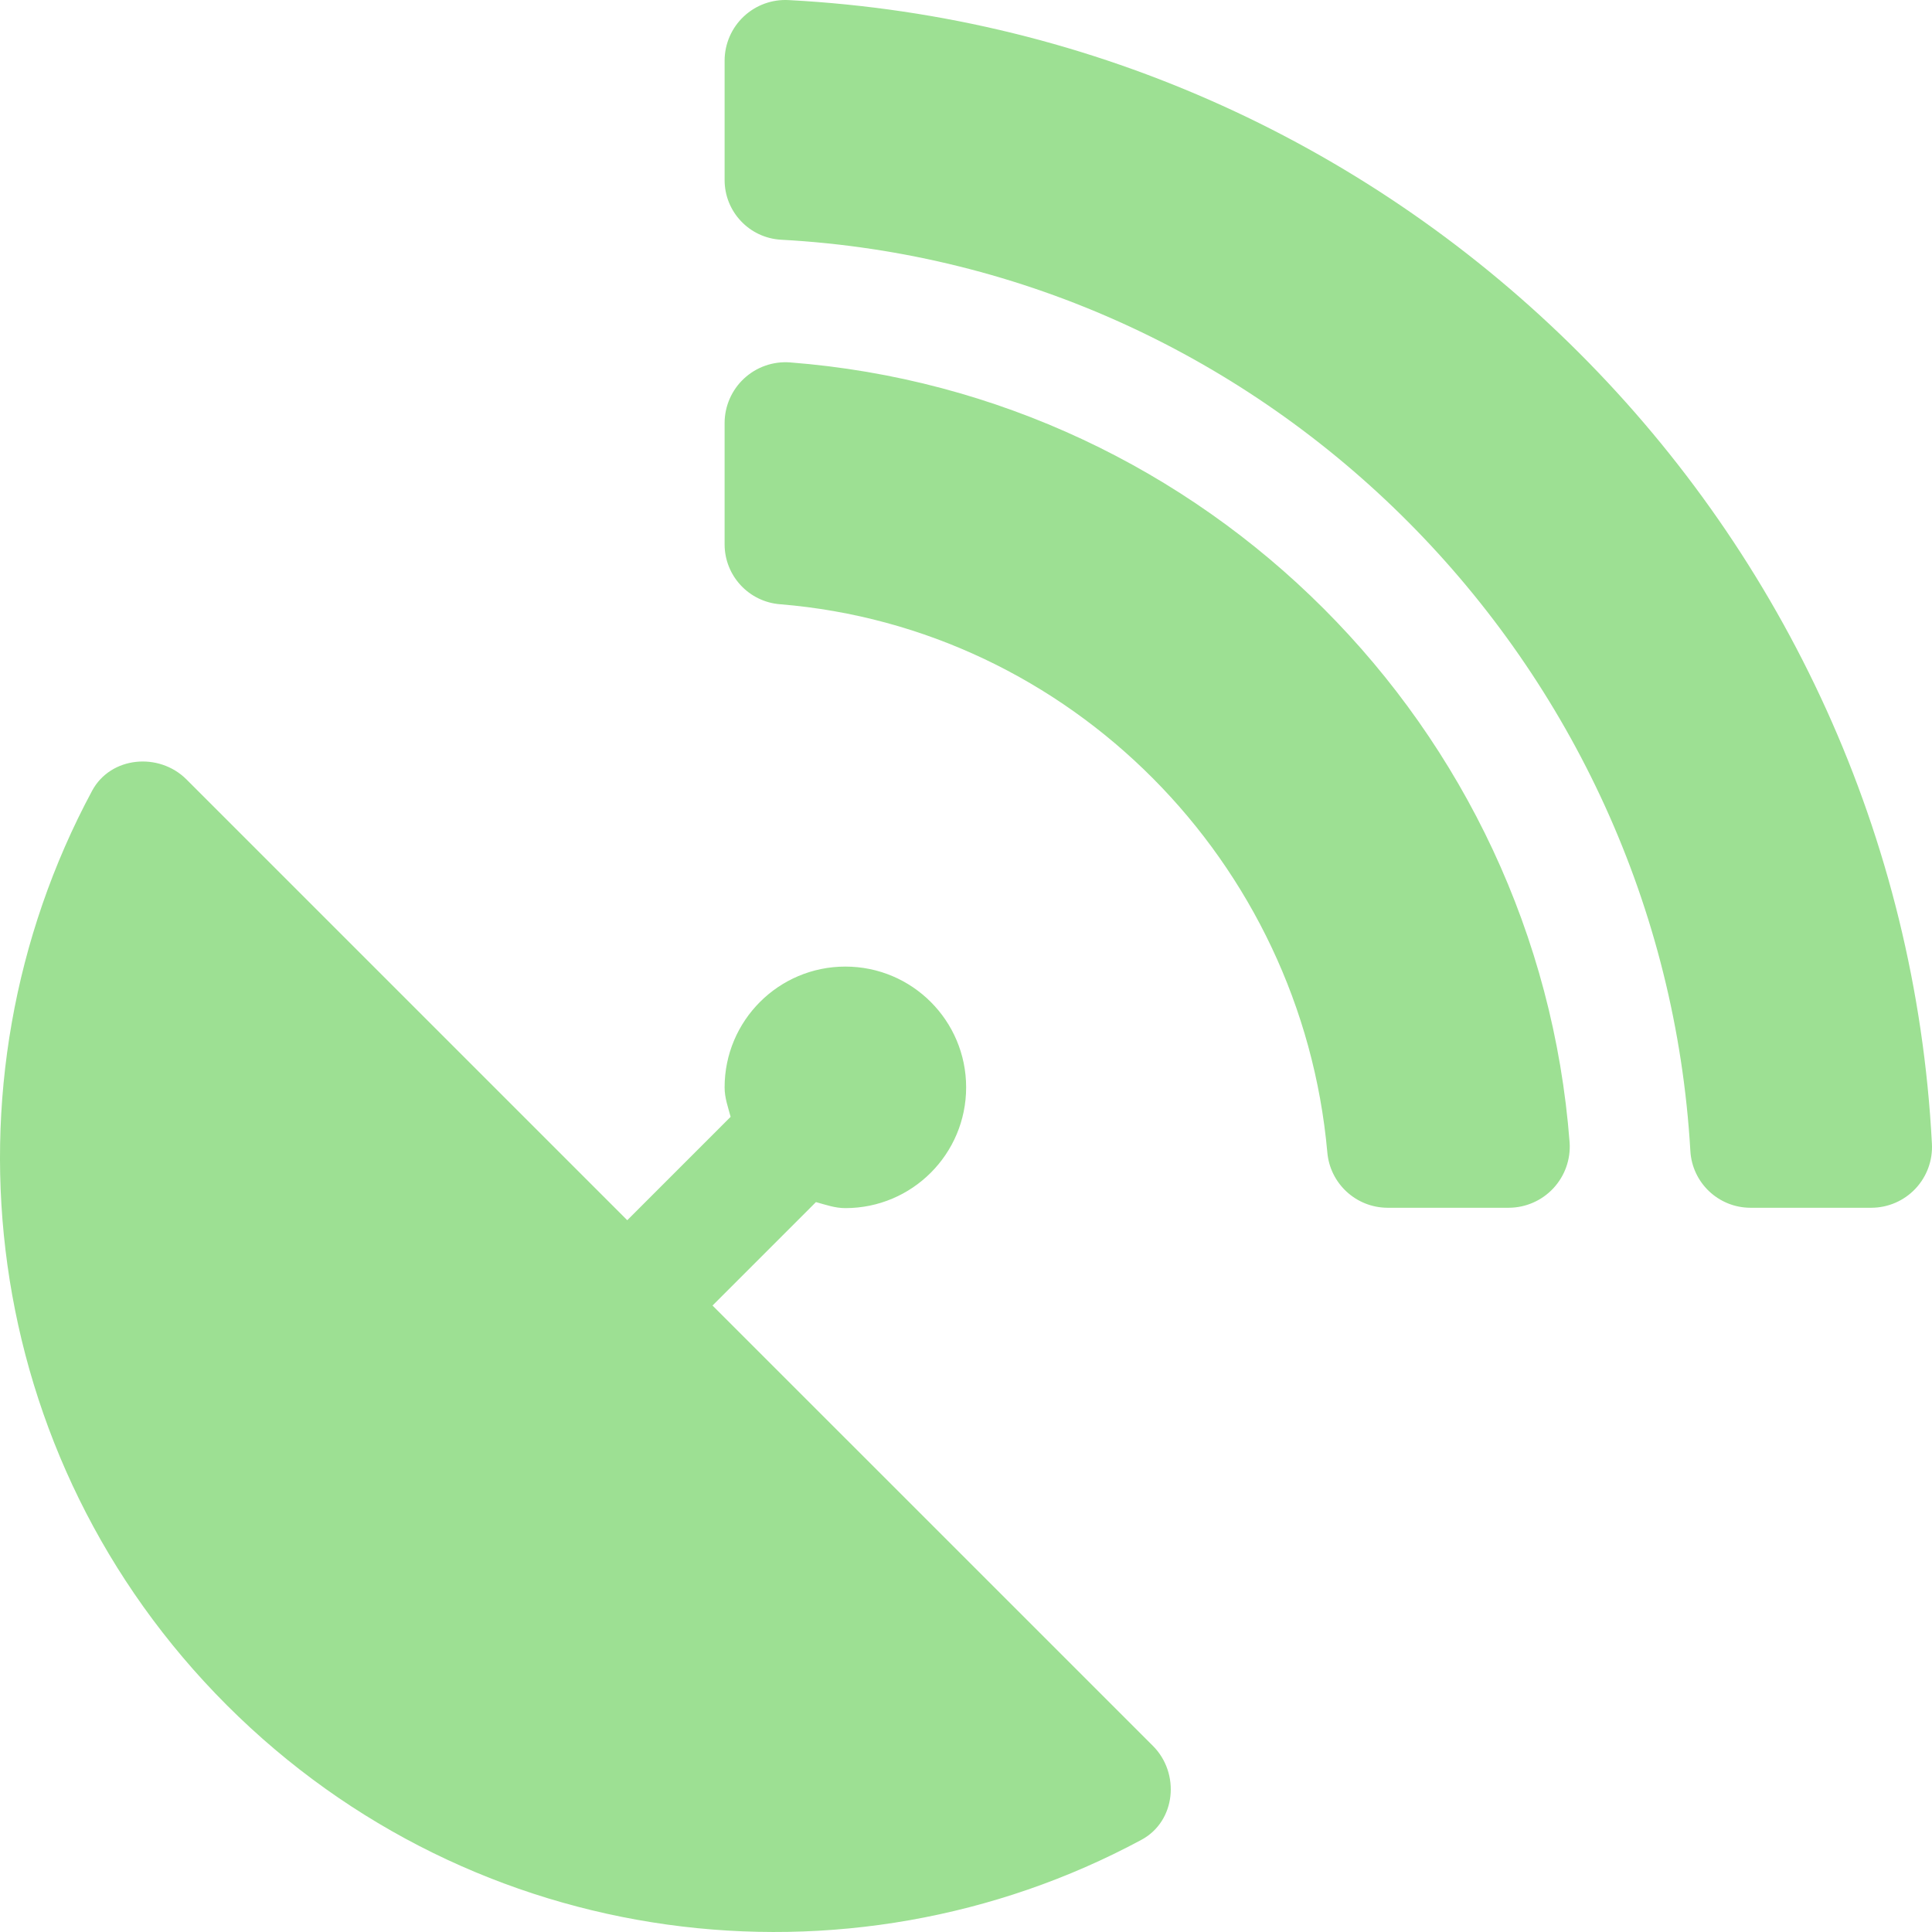
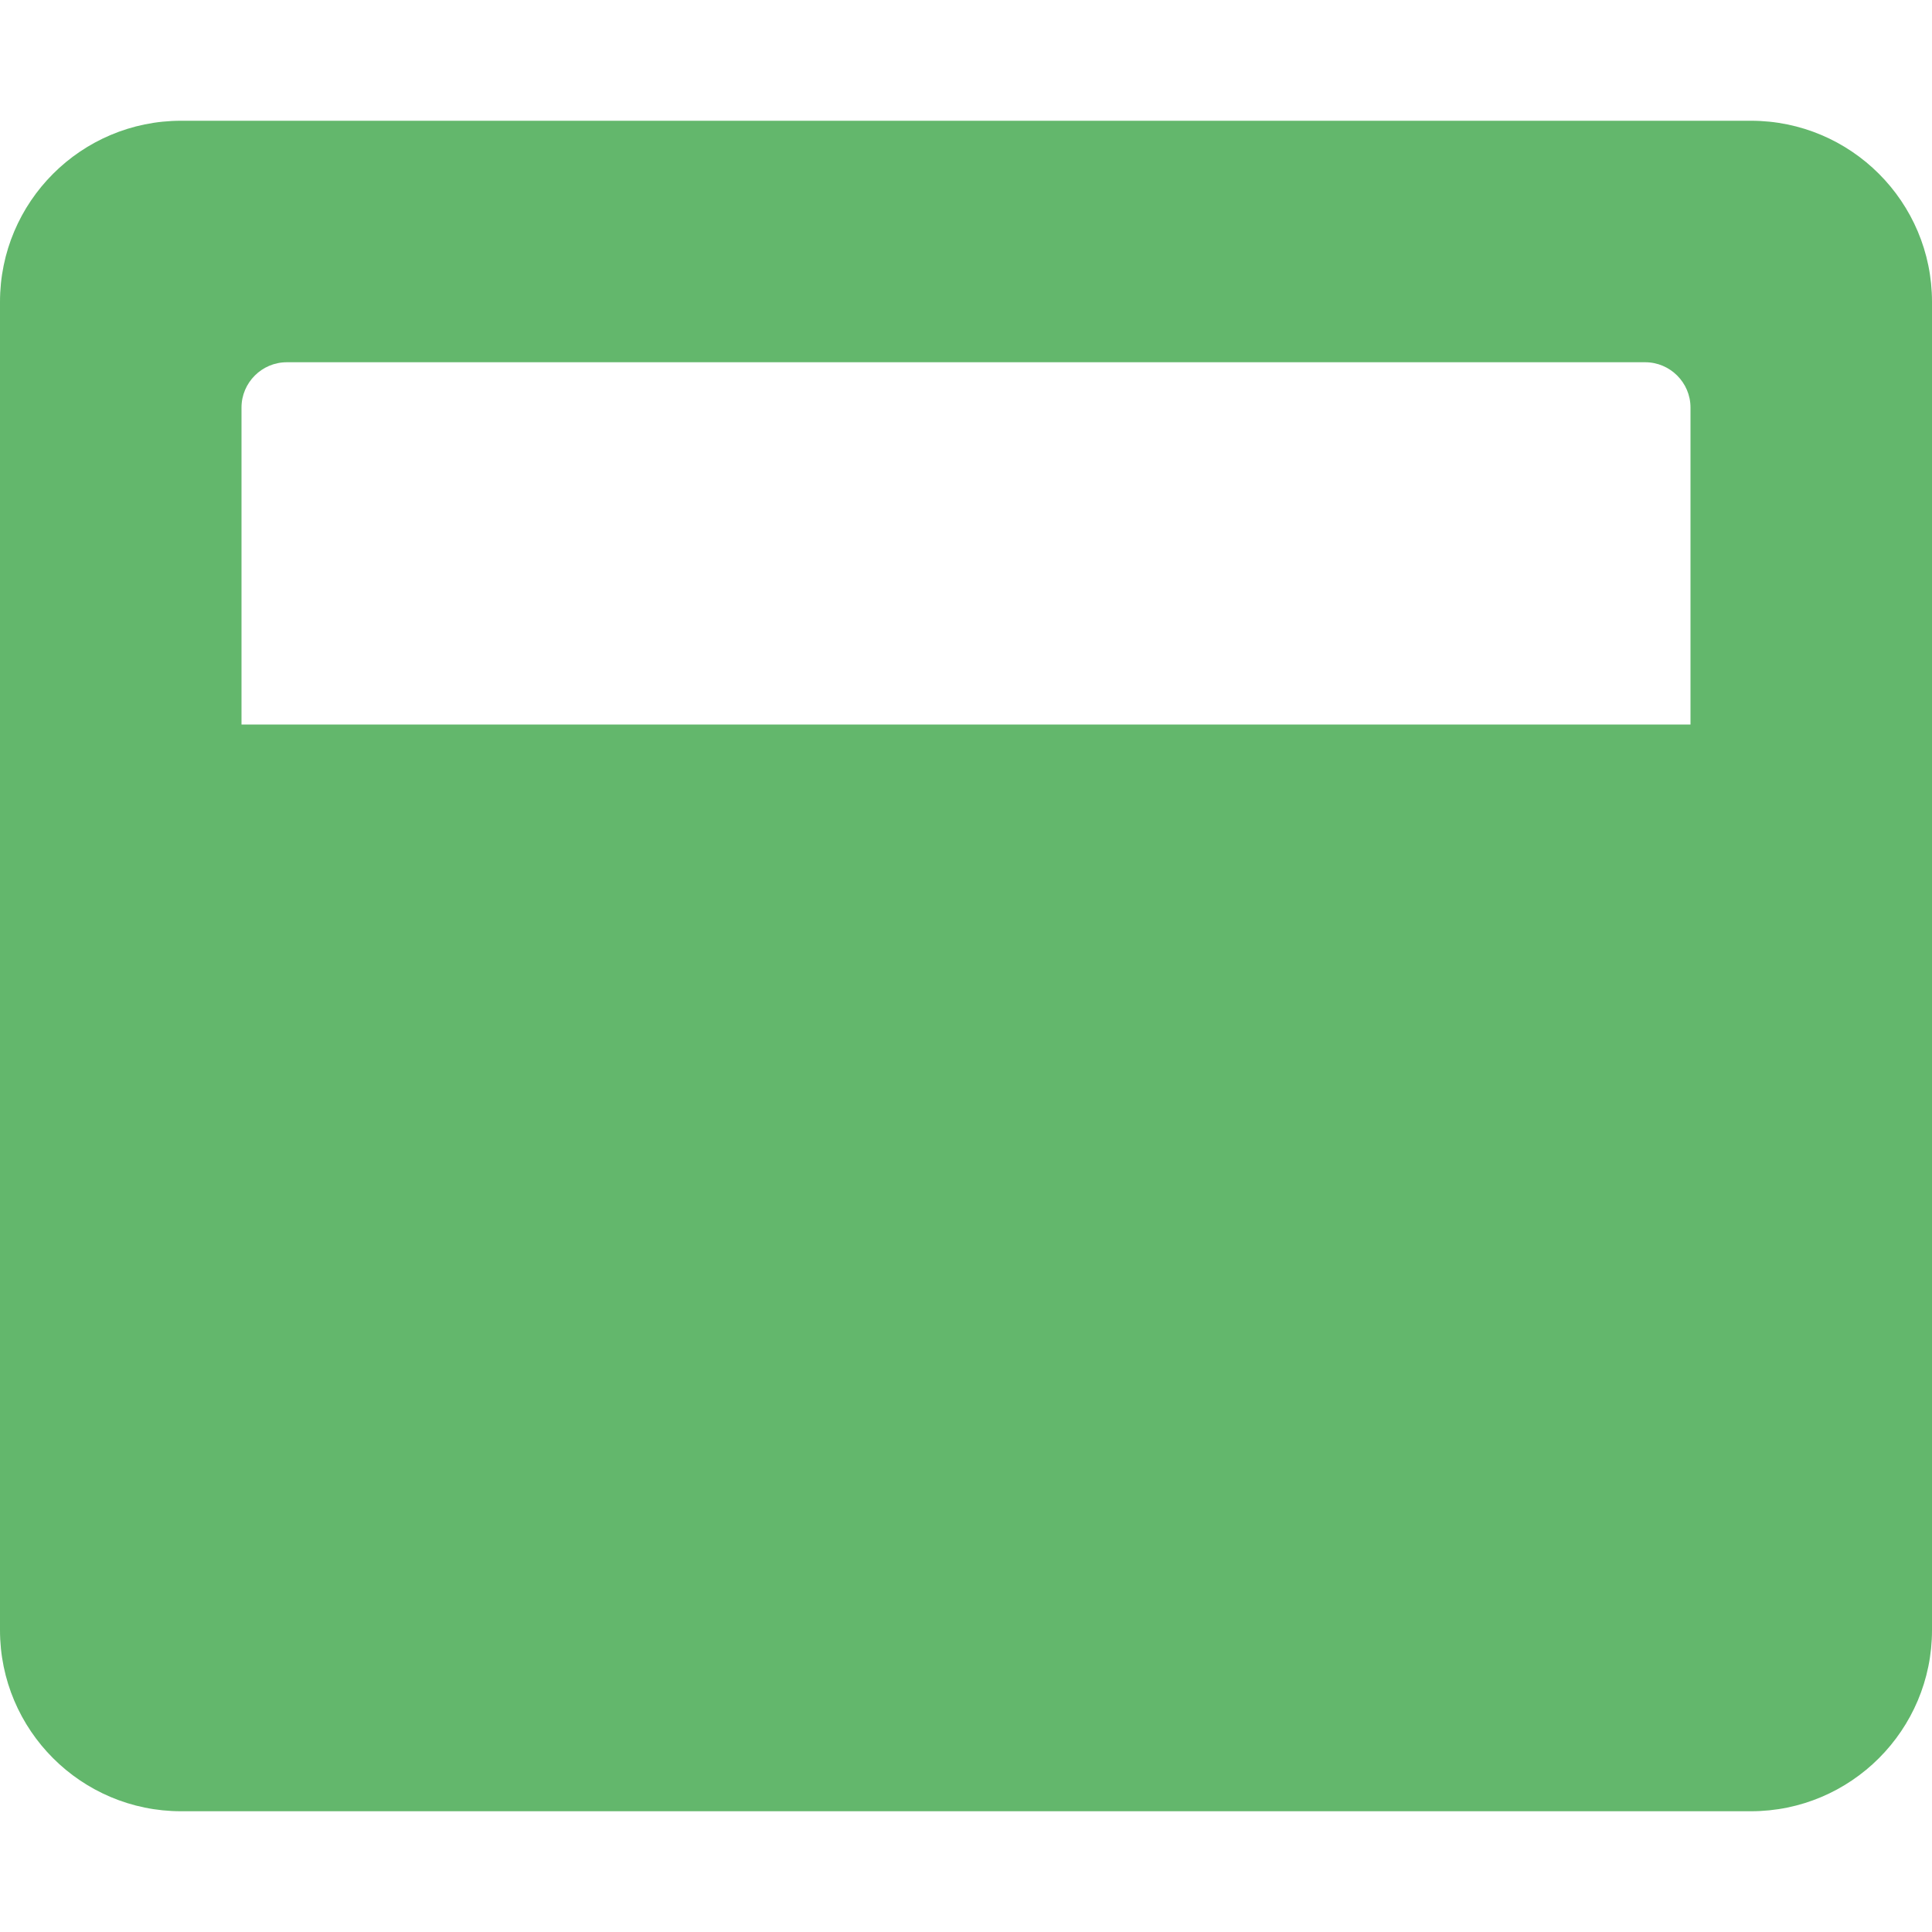
- <svg xmlns="http://www.w3.org/2000/svg" style="fill:#9DE093;" viewBox="0 0 512 512">
-   <path d="M305.45,462.59c7.392,7.298,6.188,20.097-3,25.004-77.713,41.803-176.726,29.91-242.343-35.708C-5.496,386.282-17.404,287.362,24.414,209.554c4.891-9.095,17.69-10.298,25.003-3L166.229,323.367l27.394-27.395c-.688-2.61-1.594-5.001-1.594-7.814a32.004,32.004,0,1,1,32.004,32.005c-2.797,0-5.204-.891-7.798-1.594l-27.41,27.41ZM511.976,303.067a16.103,16.103,0,0,1-16.002,17.002H463.86a15.97,15.97,0,0,1-15.893-15.002C440.467,175.549,336.453,70.534,207.031,63.533a15.845,15.845,0,0,1-15.002-15.909V16.027A16.094,16.094,0,0,1,209.031.024C372.255,8.619,503.475,139.841,511.976,303.067Zm-96.012-.297a16.211,16.211,0,0,1-16.111,17.299H367.645a16.069,16.069,0,0,1-15.893-14.705c-6.907-77.011-68.118-138.91-144.925-145.224a15.94,15.94,0,0,1-14.799-15.893V112.134a16.134,16.134,0,0,1,17.299-16.096C319.451,104.539,407.556,192.645,415.964,302.77Z" />
+ <svg xmlns="http://www.w3.org/2000/svg" style="fill:#63B76C;" viewBox="0 0 512 512">
+   <path d="M464 32H48C21.5 32 0 53.5 0 80v352c0 26.5 21.5 48 48 48h416c26.5 0 48-21.5 48-48V80c0-26.5-21.5-48-48-48zm-16 160H64v-84c0-6.6 5.4-12 12-12h360c6.6 0 12 5.4 12 12v84z" />
</svg>
